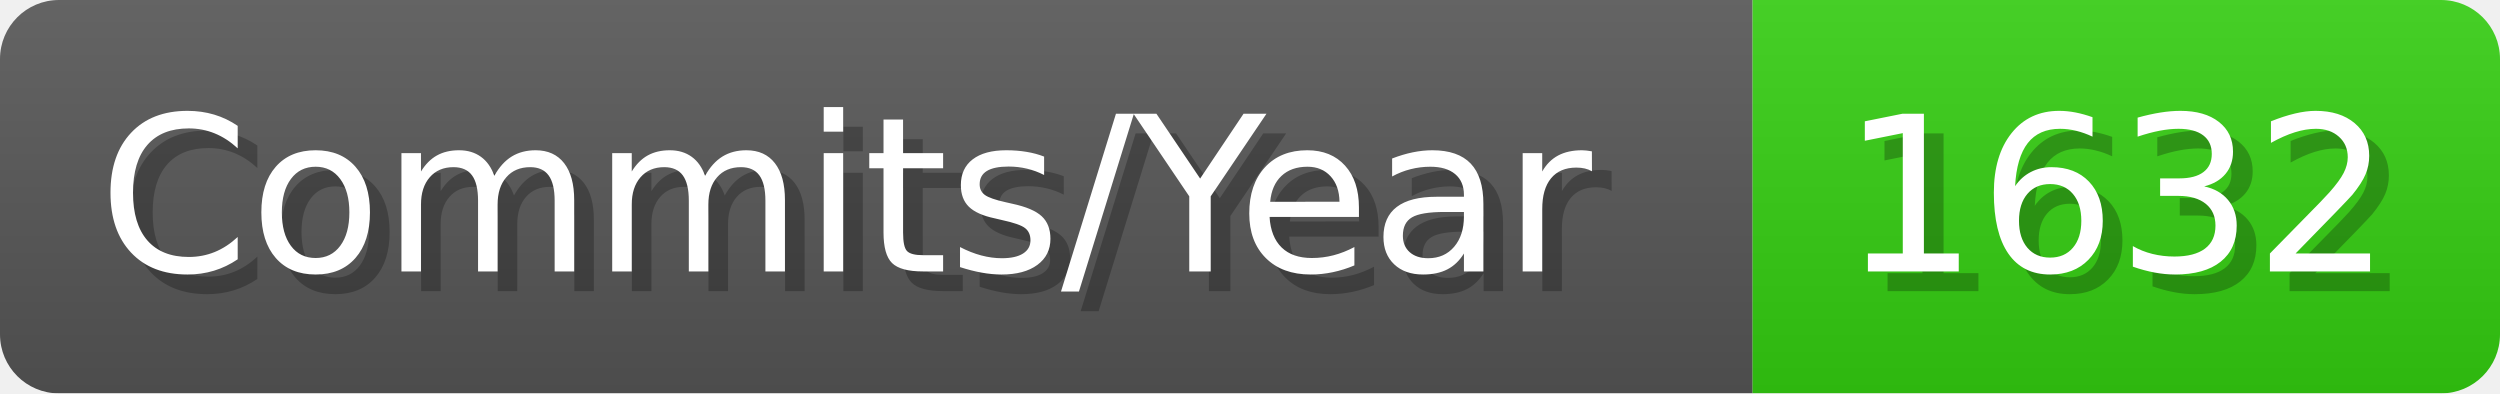
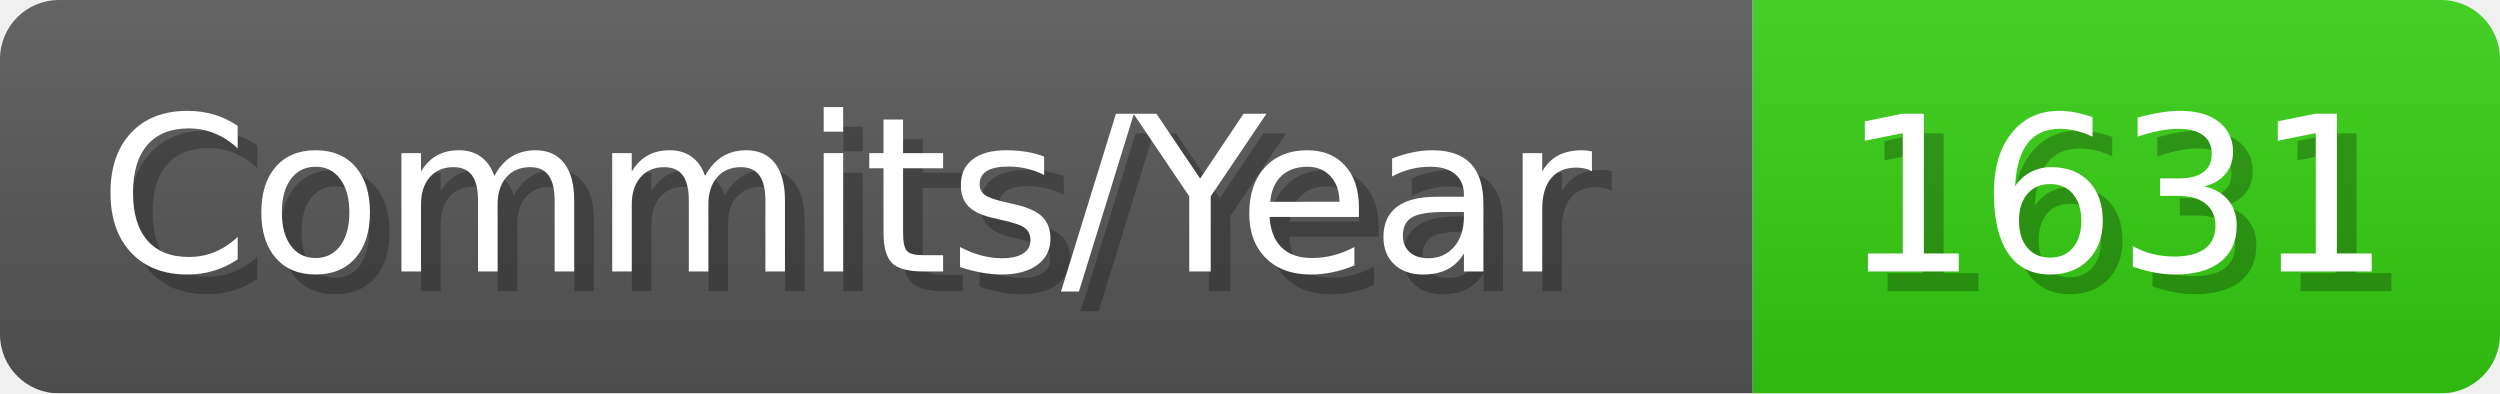
- <svg xmlns="http://www.w3.org/2000/svg" width="127.1" height="20" viewBox="0 0 1271 200" role="img" aria-label="Commits/Year: 1632">
+ <svg xmlns="http://www.w3.org/2000/svg" width="127.1" height="20" viewBox="0 0 1271 200" role="img" aria-label="Commits/Year: 1631">
  <linearGradient id="aUPdi" x2="0" y2="100%">
    <stop offset="0" stop-opacity=".1" stop-color="#EEE" />
    <stop offset="1" stop-opacity=".1" />
  </linearGradient>
  <mask id="WfAiQ">
    <rect width="1271" height="200" rx="30" fill="#FFF" />
  </mask>
  <g mask="url(#WfAiQ)">
    <rect width="891" height="200" fill="#555" />
    <rect width="380" height="200" fill="#3C1" x="891" />
    <rect width="1271" height="200" fill="url(#aUPdi)" />
  </g>
  <g aria-hidden="true" fill="#fff" text-anchor="start" font-family="Verdana,DejaVu Sans,sans-serif" font-size="110">
    <text x="60" y="148" textLength="791" fill="#000" opacity="0.25">Commits/Year</text>
    <text x="50" y="138" textLength="791">Commits/Year</text>
-     <text x="946" y="148" textLength="280" fill="#000" opacity="0.25">1632</text>
-     <text x="936" y="138" textLength="280">1632</text>
+     <text x="946" y="148" textLength="280" fill="#000" opacity="0.25">1631</text>
+     <text x="936" y="138" textLength="280">1631</text>
  </g>
</svg>
